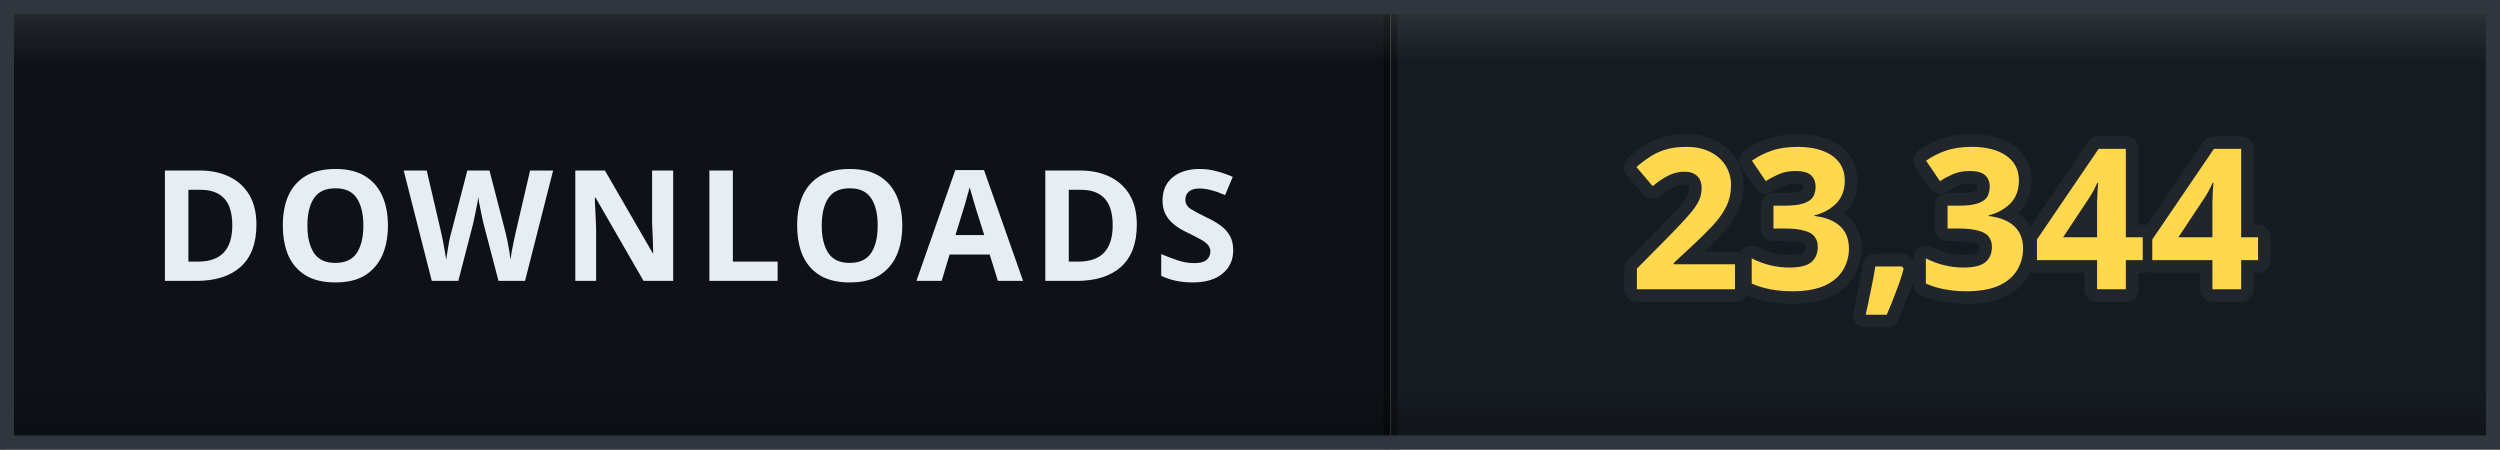
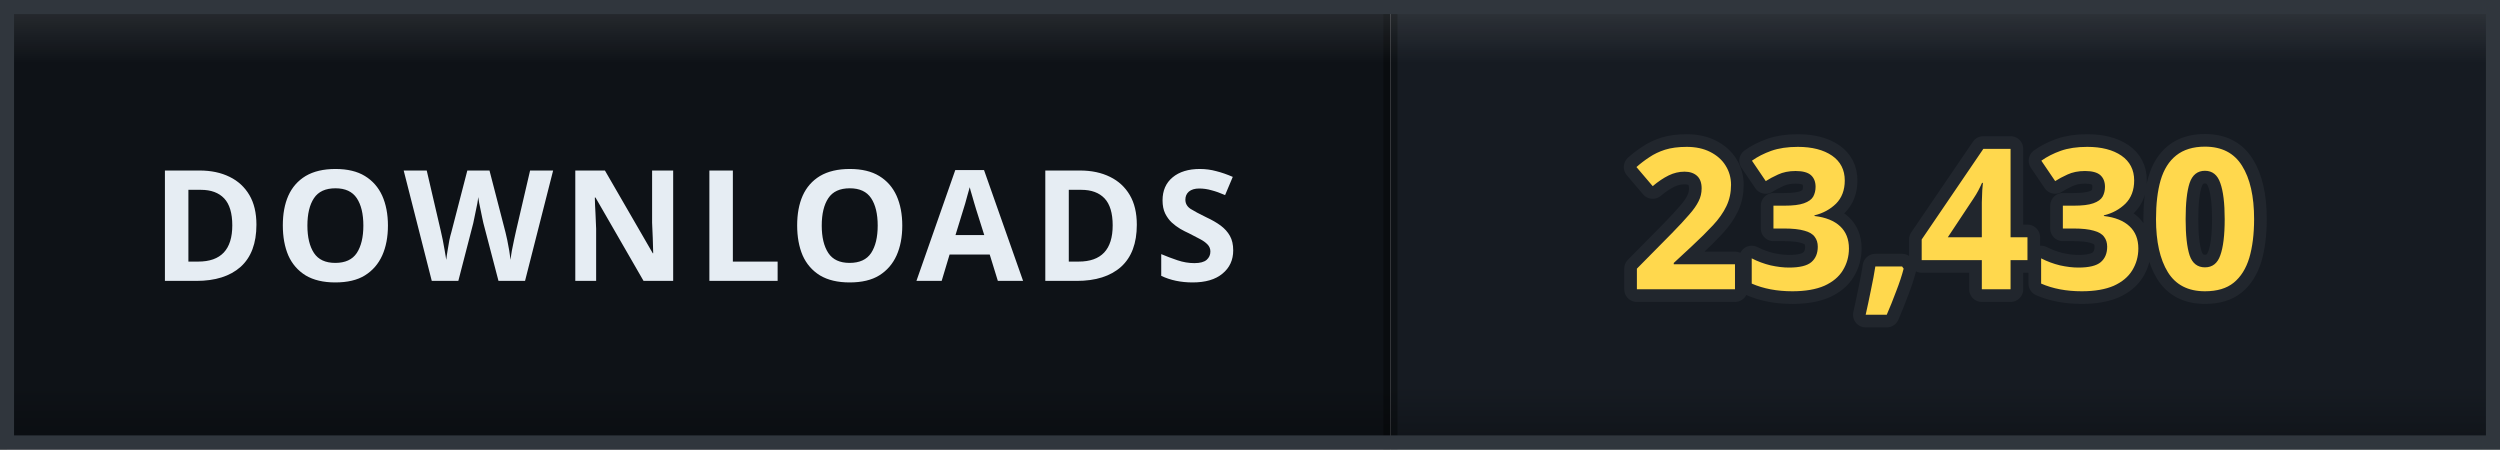
- <svg xmlns="http://www.w3.org/2000/svg" width="178" height="32" viewBox="0 0 178 32" role="img" aria-label="DOWNLOADS: 23,344">
+ <svg xmlns="http://www.w3.org/2000/svg" width="178" height="32" viewBox="0 0 178 32" role="img" aria-label="DOWNLOADS: 23,430">
  <defs>
    <clipPath id="clip">
      <rect width="178" height="32" rx="0" />
    </clipPath>
    <linearGradient id="bevel" x1="0" y1="0" x2="0" y2="1">
      <stop offset="0" stop-color="#ffffff" stop-opacity="0.12" />
      <stop offset="0.14" stop-color="#ffffff" stop-opacity="0" />
      <stop offset="0.86" stop-color="#000000" stop-opacity="0" />
      <stop offset="1" stop-color="#000000" stop-opacity="0.28" />
    </linearGradient>
  </defs>
  <g clip-path="url(#clip)">
    <rect width="0" height="32" fill="#161b22" />
    <rect x="0" width="99" height="32" fill="#0e1217" />
    <rect x="99" width="79" height="32" fill="#161b22" />
    <rect x="-0.5" width="1" height="32" fill="#000000" opacity="0.35" />
    <rect x="98.5" width="1" height="32" fill="#000000" opacity="0.35" />
    <text x="49.5" y="20" font-family="Verdana, 'Segoe UI', sans-serif" font-size="11" font-weight="700" letter-spacing="0.6" fill="#e6edf3" text-anchor="middle">DOWNLOADS</text>
-     <text x="138.5" y="20.6" font-family="Verdana, 'Segoe UI', sans-serif" font-size="14" font-weight="700" letter-spacing="0.2" fill="#ffd84d" stroke="#21262d" stroke-width="1.8" stroke-linejoin="round" paint-order="stroke" text-anchor="middle">23,344</text>
+     <text x="138.5" y="20.6" font-family="Verdana, 'Segoe UI', sans-serif" font-size="14" font-weight="700" letter-spacing="0.2" fill="#ffd84d" stroke="#21262d" stroke-width="1.8" stroke-linejoin="round" paint-order="stroke" text-anchor="middle">23,430</text>
    <rect width="178" height="32" rx="0" fill="url(#bevel)" />
  </g>
  <rect x="0.5" y="0.5" width="177" height="31" rx="0" fill="none" stroke="#30363d" />
</svg>
